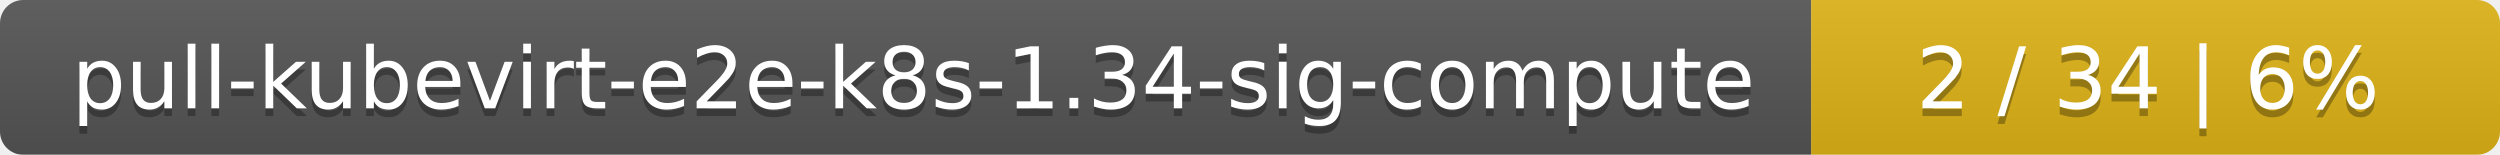
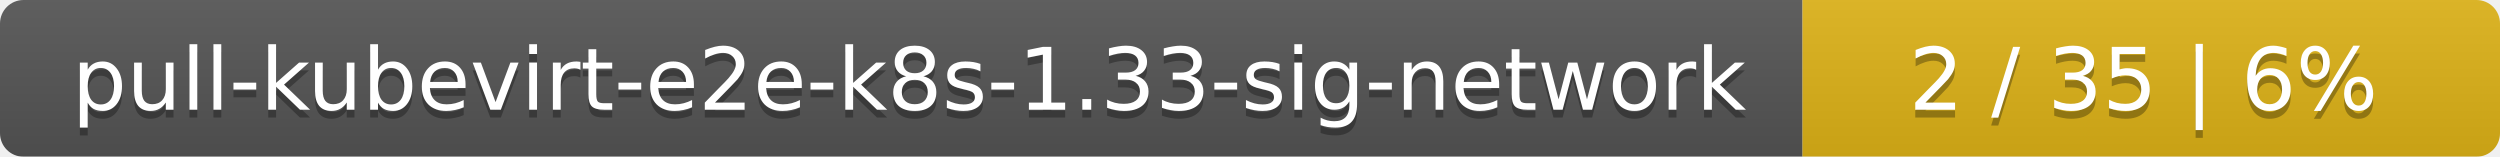
- <svg xmlns="http://www.w3.org/2000/svg" width="323" height="20">
+ <svg xmlns="http://www.w3.org/2000/svg" width="319" height="20">
  <linearGradient id="smooth" x2="0" y2="100%">
    <stop offset="0" stop-color="#bbb" stop-opacity=".1" />
    <stop offset="1" stop-opacity=".1" />
  </linearGradient>
  <mask id="round">
-     <rect width="323" height="20" rx="3" fill="#fff" />
+     <rect width="319" height="20" rx="3" fill="#fff" />
  </mask>
  <g mask="url(#round)">
-     <rect width="234" height="20" fill="#555" />
-     <rect x="234" width="89" height="20" fill="#dfb317" />
-     <rect width="323" height="20" fill="url(#smooth)" />
+     <rect width="230" height="20" fill="#555" />
+     <rect x="230" width="89" height="20" fill="#dfb317" />
+     <rect width="319" height="20" fill="url(#smooth)" />
  </g>
  <g fill="#fff" text-anchor="middle" font-family="DejaVu Sans,Verdana,Geneva,sans-serif" font-size="11">
-     <text x="118" y="15" fill="#010101" fill-opacity=".3">pull-kubevirt-e2e-k8s-1.34-sig-compute</text>
-     <text x="118" y="14">pull-kubevirt-e2e-k8s-1.34-sig-compute</text>
-     <text x="277.5" y="15" fill="#010101" fill-opacity=".3">2 / 34    |    6%</text>
-     <text x="277.5" y="14">2 / 34    |    6%</text>
+     <text x="116" y="15" fill="#010101" fill-opacity=".3">pull-kubevirt-e2e-k8s-1.33-sig-network</text>
+     <text x="116" y="14">pull-kubevirt-e2e-k8s-1.33-sig-network</text>
+     <text x="273.5" y="15" fill="#010101" fill-opacity=".3">2 / 35    |    6%</text>
+     <text x="273.5" y="14">2 / 35    |    6%</text>
  </g>
</svg>
